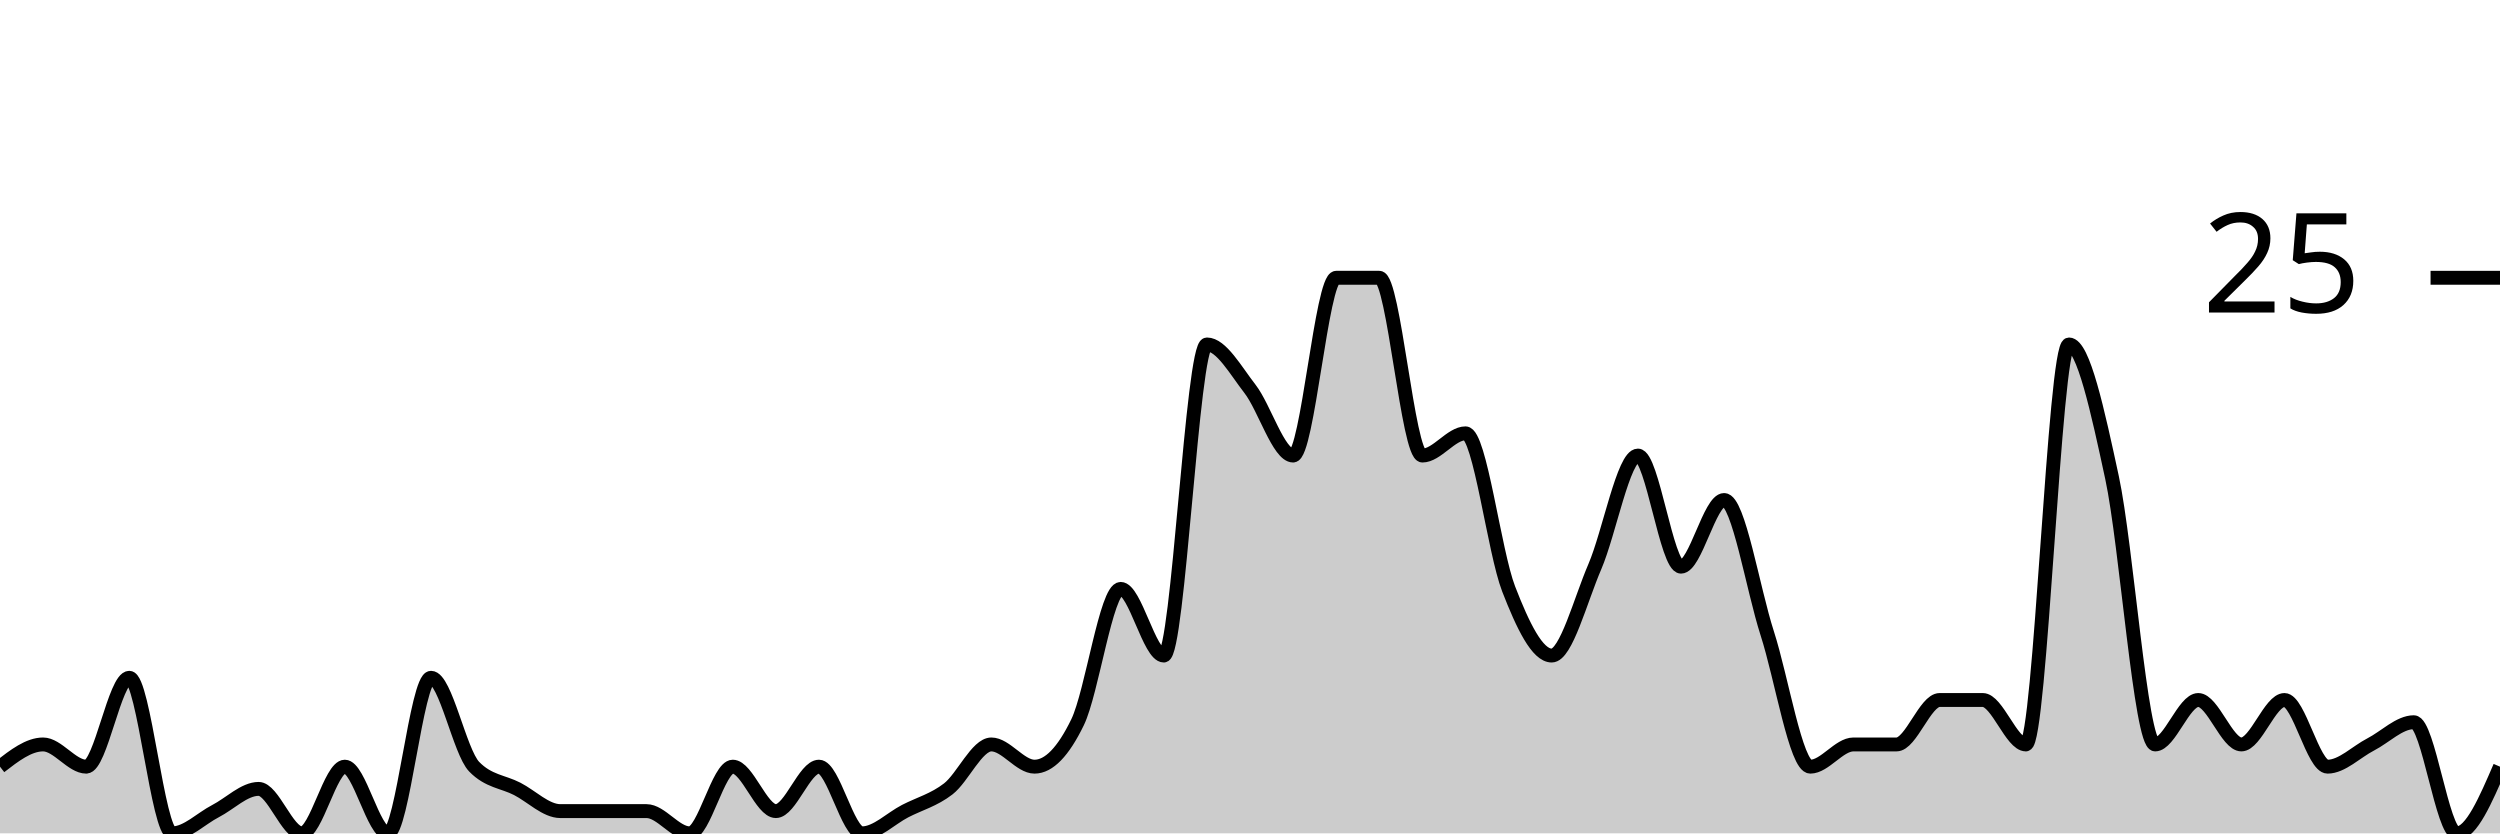
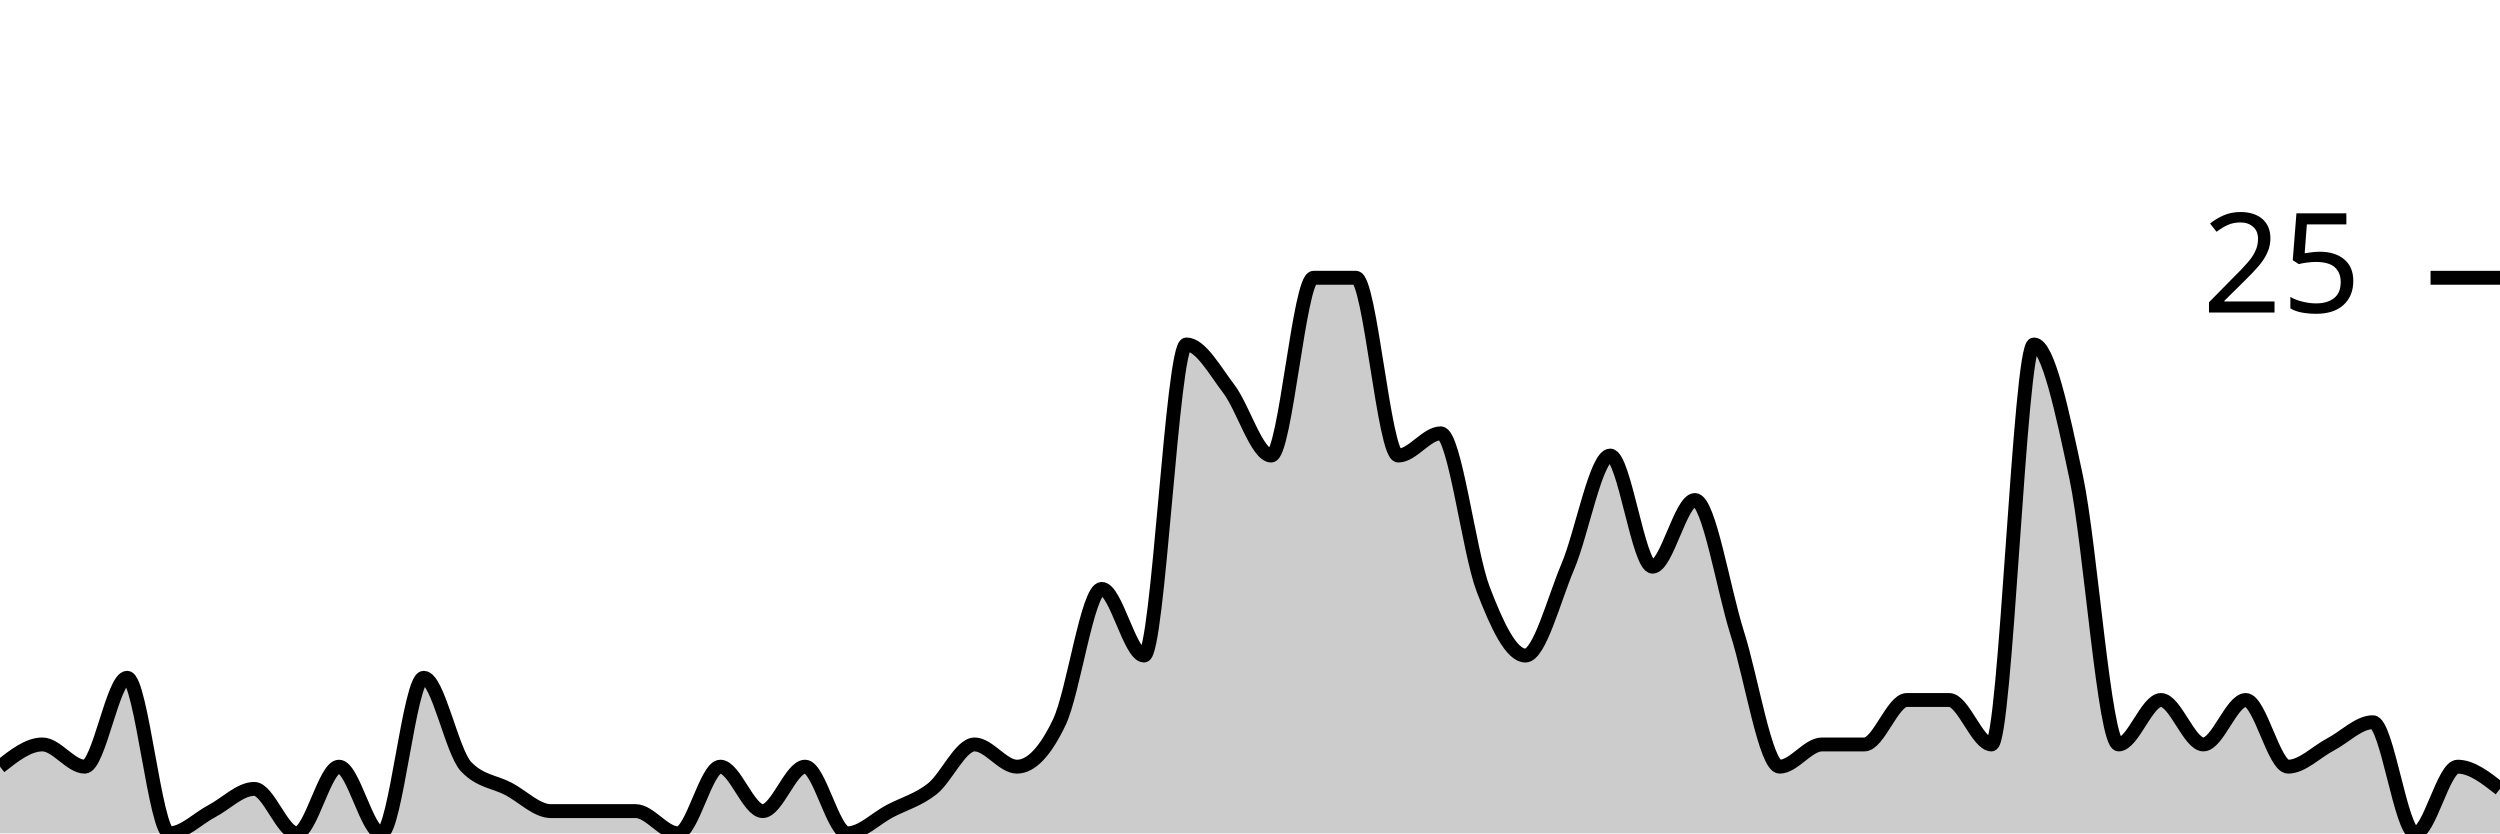
<svg xmlns="http://www.w3.org/2000/svg" viewBox="0 0 180 60">
  <g transform="translate(0,20)">
-     <path class="area" fill="rgba(0, 0, 0, 0.2)" d="M0,35.2C1.034,34.4,2.069,33.6,3.103,33.6C4.138,33.6,5.172,35.2,6.207,35.2C7.241,35.2,8.276,28.8,9.31,28.8C10.345,28.8,11.379,40,12.414,40C13.448,40,14.483,38.933,15.517,38.4C16.552,37.867,17.586,36.8,18.621,36.8C19.655,36.8,20.69,40,21.724,40C22.759,40,23.793,35.2,24.828,35.2C25.862,35.2,26.897,40,27.931,40C28.966,40,30,28.8,31.034,28.8C32.069,28.8,33.103,34.133,34.138,35.2C35.172,36.267,36.207,36.267,37.241,36.8C38.276,37.333,39.31,38.4,40.345,38.4C41.379,38.4,42.414,38.4,43.448,38.4C44.483,38.4,45.517,38.4,46.552,38.4C47.586,38.4,48.621,40,49.655,40C50.69,40,51.724,35.2,52.759,35.2C53.793,35.2,54.828,38.4,55.862,38.4C56.897,38.4,57.931,35.2,58.966,35.2C60,35.2,61.034,40,62.069,40C63.103,40,64.138,38.933,65.172,38.4C66.207,37.867,67.241,37.6,68.276,36.8C69.31,36,70.345,33.6,71.379,33.6C72.414,33.6,73.448,35.2,74.483,35.2C75.517,35.2,76.552,34.133,77.586,32C78.621,29.867,79.655,22.4,80.69,22.4C81.724,22.4,82.759,27.2,83.793,27.2C84.828,27.2,85.862,4.8,86.897,4.8C87.931,4.8,88.966,6.667,90,8C91.034,9.333,92.069,12.8,93.103,12.8C94.138,12.8,95.172,0,96.207,0C97.241,0,98.276,0,99.31,0C100.345,0,101.379,12.8,102.414,12.8C103.448,12.8,104.483,11.2,105.517,11.2C106.552,11.2,107.586,19.733,108.621,22.4C109.655,25.067,110.69,27.2,111.724,27.2C112.759,27.2,113.793,23.2,114.828,20.8C115.862,18.4,116.897,12.8,117.931,12.8C118.966,12.8,120,20.8,121.034,20.8C122.069,20.8,123.103,16,124.138,16C125.172,16,126.207,22.4,127.241,25.6C128.276,28.8,129.31,35.2,130.345,35.2C131.379,35.2,132.414,33.6,133.448,33.6C134.483,33.6,135.517,33.6,136.552,33.6C137.586,33.6,138.621,30.4,139.655,30.4C140.69,30.4,141.724,30.4,142.759,30.4C143.793,30.4,144.828,33.6,145.862,33.6C146.897,33.6,147.931,4.8,148.966,4.8C150,4.8,151.034,9.6,152.069,14.4C153.103,19.2,154.138,33.6,155.172,33.6C156.207,33.6,157.241,30.4,158.276,30.4C159.31,30.4,160.345,33.6,161.379,33.6C162.414,33.6,163.448,30.4,164.483,30.4C165.517,30.4,166.552,35.2,167.586,35.2C168.621,35.2,169.655,34.133,170.69,33.6C171.724,33.067,172.759,32,173.793,32C174.828,32,175.862,40,176.897,40C177.931,40,178.966,37.6,180,35.2L180,40C178.966,40,177.931,40,176.897,40C175.862,40,174.828,40,173.793,40C172.759,40,171.724,40,170.69,40C169.655,40,168.621,40,167.586,40C166.552,40,165.517,40,164.483,40C163.448,40,162.414,40,161.379,40C160.345,40,159.31,40,158.276,40C157.241,40,156.207,40,155.172,40C154.138,40,153.103,40,152.069,40C151.034,40,150,40,148.966,40C147.931,40,146.897,40,145.862,40C144.828,40,143.793,40,142.759,40C141.724,40,140.69,40,139.655,40C138.621,40,137.586,40,136.552,40C135.517,40,134.483,40,133.448,40C132.414,40,131.379,40,130.345,40C129.31,40,128.276,40,127.241,40C126.207,40,125.172,40,124.138,40C123.103,40,122.069,40,121.034,40C120,40,118.966,40,117.931,40C116.897,40,115.862,40,114.828,40C113.793,40,112.759,40,111.724,40C110.69,40,109.655,40,108.621,40C107.586,40,106.552,40,105.517,40C104.483,40,103.448,40,102.414,40C101.379,40,100.345,40,99.31,40C98.276,40,97.241,40,96.207,40C95.172,40,94.138,40,93.103,40C92.069,40,91.034,40,90,40C88.966,40,87.931,40,86.897,40C85.862,40,84.828,40,83.793,40C82.759,40,81.724,40,80.69,40C79.655,40,78.621,40,77.586,40C76.552,40,75.517,40,74.483,40C73.448,40,72.414,40,71.379,40C70.345,40,69.31,40,68.276,40C67.241,40,66.207,40,65.172,40C64.138,40,63.103,40,62.069,40C61.034,40,60,40,58.966,40C57.931,40,56.897,40,55.862,40C54.828,40,53.793,40,52.759,40C51.724,40,50.69,40,49.655,40C48.621,40,47.586,40,46.552,40C45.517,40,44.483,40,43.448,40C42.414,40,41.379,40,40.345,40C39.31,40,38.276,40,37.241,40C36.207,40,35.172,40,34.138,40C33.103,40,32.069,40,31.034,40C30,40,28.966,40,27.931,40C26.897,40,25.862,40,24.828,40C23.793,40,22.759,40,21.724,40C20.69,40,19.655,40,18.621,40C17.586,40,16.552,40,15.517,40C14.483,40,13.448,40,12.414,40C11.379,40,10.345,40,9.31,40C8.276,40,7.241,40,6.207,40C5.172,40,4.138,40,3.103,40C2.069,40,1.034,40,0,40Z" />
-     <path class="line" stroke="black" fill="none" d="M0,35.2C1.034,34.4,2.069,33.6,3.103,33.6C4.138,33.6,5.172,35.2,6.207,35.2C7.241,35.2,8.276,28.8,9.31,28.8C10.345,28.8,11.379,40,12.414,40C13.448,40,14.483,38.933,15.517,38.4C16.552,37.867,17.586,36.8,18.621,36.8C19.655,36.8,20.69,40,21.724,40C22.759,40,23.793,35.2,24.828,35.2C25.862,35.2,26.897,40,27.931,40C28.966,40,30,28.8,31.034,28.8C32.069,28.8,33.103,34.133,34.138,35.2C35.172,36.267,36.207,36.267,37.241,36.8C38.276,37.333,39.31,38.4,40.345,38.4C41.379,38.4,42.414,38.4,43.448,38.4C44.483,38.4,45.517,38.4,46.552,38.4C47.586,38.4,48.621,40,49.655,40C50.69,40,51.724,35.2,52.759,35.2C53.793,35.2,54.828,38.4,55.862,38.4C56.897,38.4,57.931,35.2,58.966,35.2C60,35.2,61.034,40,62.069,40C63.103,40,64.138,38.933,65.172,38.4C66.207,37.867,67.241,37.6,68.276,36.8C69.31,36,70.345,33.6,71.379,33.6C72.414,33.6,73.448,35.2,74.483,35.2C75.517,35.2,76.552,34.133,77.586,32C78.621,29.867,79.655,22.4,80.69,22.4C81.724,22.4,82.759,27.2,83.793,27.2C84.828,27.2,85.862,4.8,86.897,4.8C87.931,4.8,88.966,6.667,90,8C91.034,9.333,92.069,12.8,93.103,12.8C94.138,12.8,95.172,0,96.207,0C97.241,0,98.276,0,99.31,0C100.345,0,101.379,12.8,102.414,12.8C103.448,12.8,104.483,11.2,105.517,11.2C106.552,11.2,107.586,19.733,108.621,22.4C109.655,25.067,110.69,27.2,111.724,27.2C112.759,27.2,113.793,23.2,114.828,20.8C115.862,18.4,116.897,12.8,117.931,12.8C118.966,12.8,120,20.8,121.034,20.8C122.069,20.8,123.103,16,124.138,16C125.172,16,126.207,22.4,127.241,25.6C128.276,28.8,129.31,35.2,130.345,35.2C131.379,35.2,132.414,33.6,133.448,33.6C134.483,33.6,135.517,33.6,136.552,33.6C137.586,33.6,138.621,30.4,139.655,30.4C140.69,30.4,141.724,30.4,142.759,30.4C143.793,30.4,144.828,33.6,145.862,33.6C146.897,33.6,147.931,4.8,148.966,4.8C150,4.8,151.034,9.6,152.069,14.4C153.103,19.2,154.138,33.6,155.172,33.6C156.207,33.6,157.241,30.4,158.276,30.4C159.31,30.4,160.345,33.6,161.379,33.6C162.414,33.6,163.448,30.4,164.483,30.4C165.517,30.4,166.552,35.2,167.586,35.2C168.621,35.2,169.655,34.133,170.69,33.6C171.724,33.067,172.759,32,173.793,32C174.828,32,175.862,40,176.897,40C177.931,40,178.966,37.6,180,35.2" />
+     <path class="area" fill="rgba(0, 0, 0, 0.2)" d="M0,35.2C1.017,34.4,2.034,33.6,3.051,33.6C4.068,33.6,5.085,35.2,6.102,35.2C7.119,35.2,8.136,28.8,9.153,28.8C10.169,28.8,11.186,40,12.203,40C13.22,40,14.237,38.933,15.254,38.4C16.271,37.867,17.288,36.8,18.305,36.8C19.322,36.8,20.339,40,21.356,40C22.373,40,23.39,35.2,24.407,35.2C25.424,35.2,26.441,40,27.458,40C28.475,40,29.492,28.8,30.508,28.8C31.525,28.8,32.542,34.133,33.559,35.2C34.576,36.267,35.593,36.267,36.61,36.8C37.627,37.333,38.644,38.4,39.661,38.4C40.678,38.4,41.695,38.4,42.712,38.4C43.729,38.4,44.746,38.4,45.763,38.4C46.78,38.4,47.797,40,48.814,40C49.831,40,50.847,35.2,51.864,35.2C52.881,35.2,53.898,38.4,54.915,38.4C55.932,38.4,56.949,35.2,57.966,35.2C58.983,35.2,60,40,61.017,40C62.034,40,63.051,38.933,64.068,38.4C65.085,37.867,66.102,37.6,67.119,36.8C68.136,36,69.153,33.6,70.169,33.6C71.186,33.6,72.203,35.2,73.22,35.2C74.237,35.2,75.254,34.133,76.271,32C77.288,29.867,78.305,22.4,79.322,22.4C80.339,22.4,81.356,27.2,82.373,27.2C83.39,27.2,84.407,4.8,85.424,4.8C86.441,4.8,87.458,6.667,88.475,8C89.492,9.333,90.508,12.8,91.525,12.8C92.542,12.8,93.559,0,94.576,0C95.593,0,96.61,0,97.627,0C98.644,0,99.661,12.8,100.678,12.8C101.695,12.8,102.712,11.2,103.729,11.2C104.746,11.2,105.763,19.733,106.78,22.4C107.797,25.067,108.814,27.2,109.831,27.2C110.847,27.2,111.864,23.2,112.881,20.8C113.898,18.4,114.915,12.8,115.932,12.8C116.949,12.8,117.966,20.8,118.983,20.8C120,20.8,121.017,16,122.034,16C123.051,16,124.068,22.4,125.085,25.6C126.102,28.8,127.119,35.2,128.136,35.2C129.153,35.2,130.169,33.6,131.186,33.6C132.203,33.6,133.22,33.6,134.237,33.6C135.254,33.6,136.271,30.4,137.288,30.4C138.305,30.4,139.322,30.4,140.339,30.4C141.356,30.4,142.373,33.6,143.39,33.6C144.407,33.6,145.424,4.8,146.441,4.8C147.458,4.8,148.475,9.6,149.492,14.4C150.508,19.2,151.525,33.6,152.542,33.6C153.559,33.6,154.576,30.4,155.593,30.4C156.61,30.4,157.627,33.6,158.644,33.6C159.661,33.6,160.678,30.4,161.695,30.4C162.712,30.4,163.729,35.2,164.746,35.2C165.763,35.2,166.78,34.133,167.797,33.6C168.814,33.067,169.831,32,170.847,32C171.864,32,172.881,40,173.898,40C174.915,40,175.932,35.2,176.949,35.2C177.966,35.2,178.983,36,180,36.8L180,40C178.983,40,177.966,40,176.949,40C175.932,40,174.915,40,173.898,40C172.881,40,171.864,40,170.847,40C169.831,40,168.814,40,167.797,40C166.78,40,165.763,40,164.746,40C163.729,40,162.712,40,161.695,40C160.678,40,159.661,40,158.644,40C157.627,40,156.61,40,155.593,40C154.576,40,153.559,40,152.542,40C151.525,40,150.508,40,149.492,40C148.475,40,147.458,40,146.441,40C145.424,40,144.407,40,143.39,40C142.373,40,141.356,40,140.339,40C139.322,40,138.305,40,137.288,40C136.271,40,135.254,40,134.237,40C133.22,40,132.203,40,131.186,40C130.169,40,129.153,40,128.136,40C127.119,40,126.102,40,125.085,40C124.068,40,123.051,40,122.034,40C121.017,40,120,40,118.983,40C117.966,40,116.949,40,115.932,40C114.915,40,113.898,40,112.881,40C111.864,40,110.847,40,109.831,40C108.814,40,107.797,40,106.78,40C105.763,40,104.746,40,103.729,40C102.712,40,101.695,40,100.678,40C99.661,40,98.644,40,97.627,40C96.61,40,95.593,40,94.576,40C93.559,40,92.542,40,91.525,40C90.508,40,89.492,40,88.475,40C87.458,40,86.441,40,85.424,40C84.407,40,83.39,40,82.373,40C81.356,40,80.339,40,79.322,40C78.305,40,77.288,40,76.271,40C75.254,40,74.237,40,73.22,40C72.203,40,71.186,40,70.169,40C69.153,40,68.136,40,67.119,40C66.102,40,65.085,40,64.068,40C63.051,40,62.034,40,61.017,40C60,40,58.983,40,57.966,40C56.949,40,55.932,40,54.915,40C53.898,40,52.881,40,51.864,40C50.847,40,49.831,40,48.814,40C47.797,40,46.78,40,45.763,40C44.746,40,43.729,40,42.712,40C41.695,40,40.678,40,39.661,40C38.644,40,37.627,40,36.61,40C35.593,40,34.576,40,33.559,40C32.542,40,31.525,40,30.508,40C29.492,40,28.475,40,27.458,40C26.441,40,25.424,40,24.407,40C23.39,40,22.373,40,21.356,40C20.339,40,19.322,40,18.305,40C17.288,40,16.271,40,15.254,40C14.237,40,13.22,40,12.203,40C11.186,40,10.169,40,9.153,40C8.136,40,7.119,40,6.102,40C5.085,40,4.068,40,3.051,40C2.034,40,1.017,40,0,40Z" />
+     <path class="line" stroke="black" fill="none" d="M0,35.2C1.017,34.4,2.034,33.6,3.051,33.6C4.068,33.6,5.085,35.2,6.102,35.2C7.119,35.2,8.136,28.8,9.153,28.8C10.169,28.8,11.186,40,12.203,40C13.22,40,14.237,38.933,15.254,38.4C16.271,37.867,17.288,36.8,18.305,36.8C19.322,36.8,20.339,40,21.356,40C22.373,40,23.39,35.2,24.407,35.2C25.424,35.2,26.441,40,27.458,40C28.475,40,29.492,28.8,30.508,28.8C31.525,28.8,32.542,34.133,33.559,35.2C34.576,36.267,35.593,36.267,36.61,36.8C37.627,37.333,38.644,38.4,39.661,38.4C40.678,38.4,41.695,38.4,42.712,38.4C43.729,38.4,44.746,38.4,45.763,38.4C46.78,38.4,47.797,40,48.814,40C49.831,40,50.847,35.2,51.864,35.2C52.881,35.2,53.898,38.4,54.915,38.4C55.932,38.4,56.949,35.2,57.966,35.2C58.983,35.2,60,40,61.017,40C62.034,40,63.051,38.933,64.068,38.4C65.085,37.867,66.102,37.6,67.119,36.8C68.136,36,69.153,33.6,70.169,33.6C71.186,33.6,72.203,35.2,73.22,35.2C74.237,35.2,75.254,34.133,76.271,32C77.288,29.867,78.305,22.4,79.322,22.4C80.339,22.4,81.356,27.2,82.373,27.2C83.39,27.2,84.407,4.8,85.424,4.8C86.441,4.8,87.458,6.667,88.475,8C89.492,9.333,90.508,12.8,91.525,12.8C92.542,12.8,93.559,0,94.576,0C95.593,0,96.61,0,97.627,0C98.644,0,99.661,12.8,100.678,12.8C101.695,12.8,102.712,11.2,103.729,11.2C104.746,11.2,105.763,19.733,106.78,22.4C107.797,25.067,108.814,27.2,109.831,27.2C110.847,27.2,111.864,23.2,112.881,20.8C113.898,18.4,114.915,12.8,115.932,12.8C116.949,12.8,117.966,20.8,118.983,20.8C120,20.8,121.017,16,122.034,16C123.051,16,124.068,22.4,125.085,25.6C126.102,28.8,127.119,35.2,128.136,35.2C129.153,35.2,130.169,33.6,131.186,33.6C132.203,33.6,133.22,33.6,134.237,33.6C135.254,33.6,136.271,30.4,137.288,30.4C138.305,30.4,139.322,30.4,140.339,30.4C141.356,30.4,142.373,33.6,143.39,33.6C144.407,33.6,145.424,4.8,146.441,4.8C147.458,4.8,148.475,9.6,149.492,14.4C150.508,19.2,151.525,33.6,152.542,33.6C153.559,33.6,154.576,30.4,155.593,30.4C156.61,30.4,157.627,33.6,158.644,33.6C159.661,33.6,160.678,30.4,161.695,30.4C162.712,30.4,163.729,35.2,164.746,35.2C165.763,35.2,166.78,34.133,167.797,33.6C168.814,33.067,169.831,32,170.847,32C171.864,32,172.881,40,173.898,40C174.915,40,175.932,35.2,176.949,35.2C177.966,35.2,178.983,36,180,36.8" />
    <path class="axis-ceiling" stroke-width="1" stroke="black" fill="none" d="M175,0L180,0" />
    <text class="axis-ceiling-label" font-family="sans-serif" text-anchor="end" font-size="10px" x="170" y="2.5">25</text>
  </g>
</svg>
